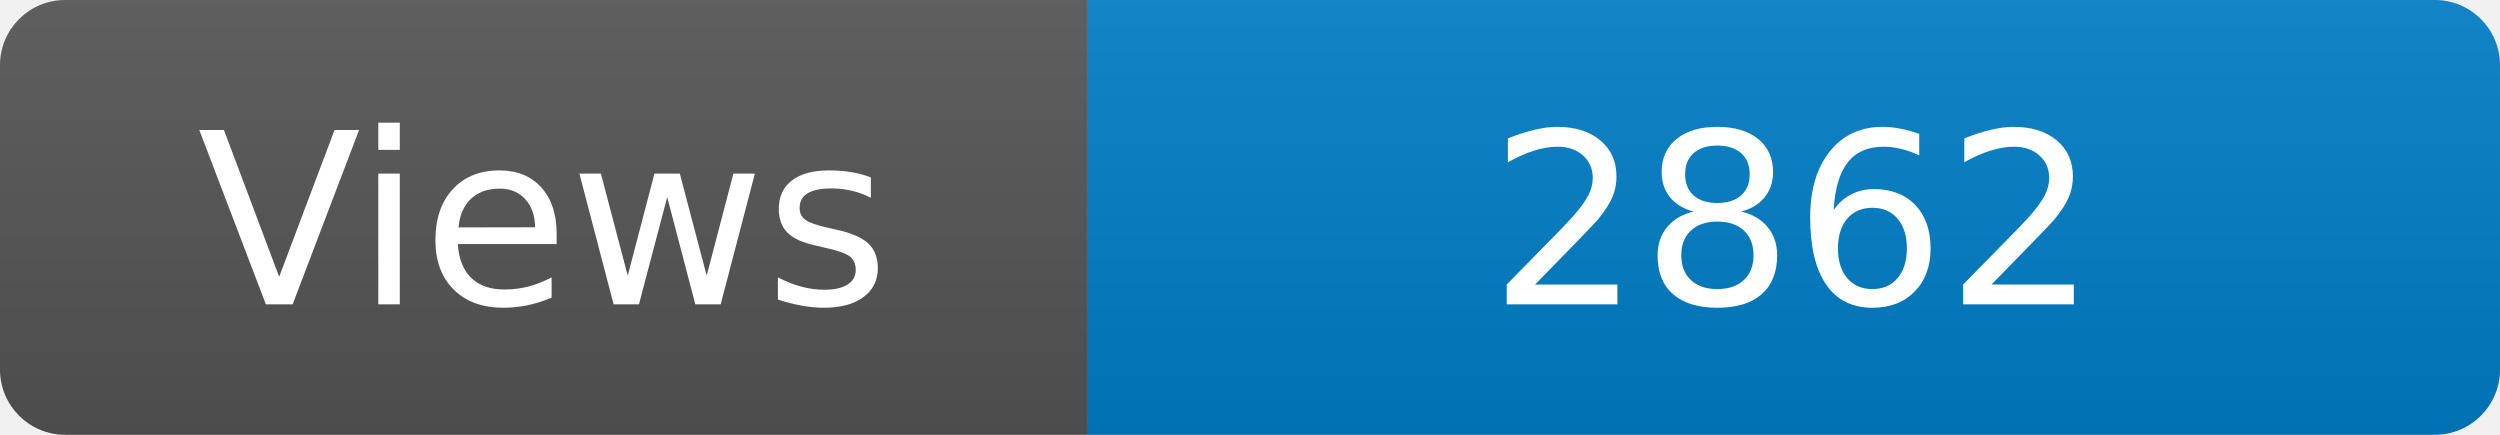
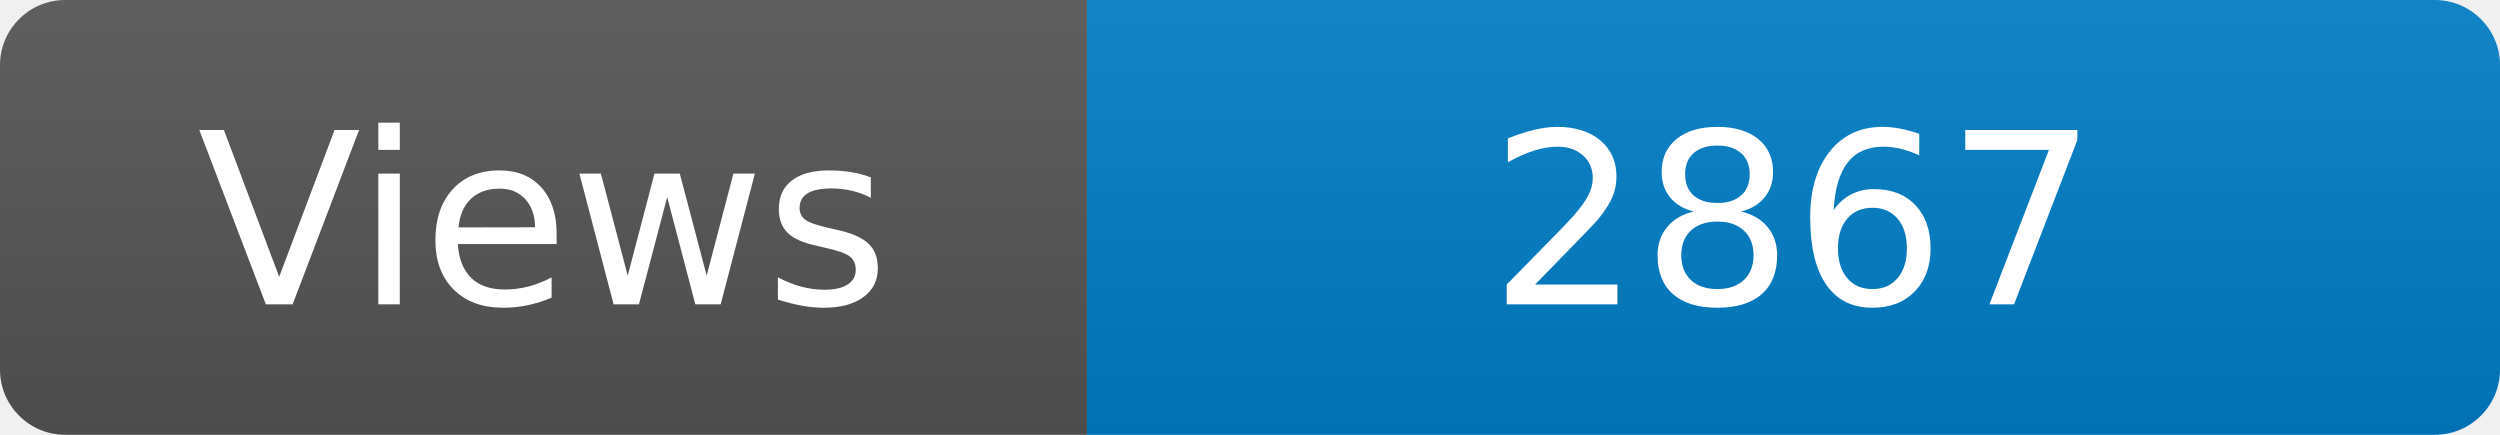
<svg xmlns="http://www.w3.org/2000/svg" width="115" height="20" role="img" aria-label="Maintained?: yes">
  <linearGradient id="s" x2="0" y2="100%">
    <stop offset="0" stop-color="#bbb" stop-opacity=".1" />
    <stop offset="1" stop-opacity=".1" />
  </linearGradient>
  <clipPath id="r">
    <rect width="115" height="20" rx="3" fill="#fff" />
  </clipPath>
  <g clip-path="url(#r)">
    <rect width="50" height="20" fill="#555" />
    <rect x="50" width="160" height="20" fill="#007ec6" />
    <rect width="115" height="20" fill="url(#s)" />
  </g>
  <g fill="#fff" text-anchor="middle" font-family="Verdana,Geneva,DejaVu Sans,sans-serif" font-size="110">
    <text x="250" y="140" transform="scale(.1)" fill="#fff">Views</text>
-     <text x="825" y="140" transform="scale(.1)" fill="#fff">2862</text>
+     <text x="825" y="140" transform="scale(.1)" fill="#fff">2867</text>
  </g>
</svg>
